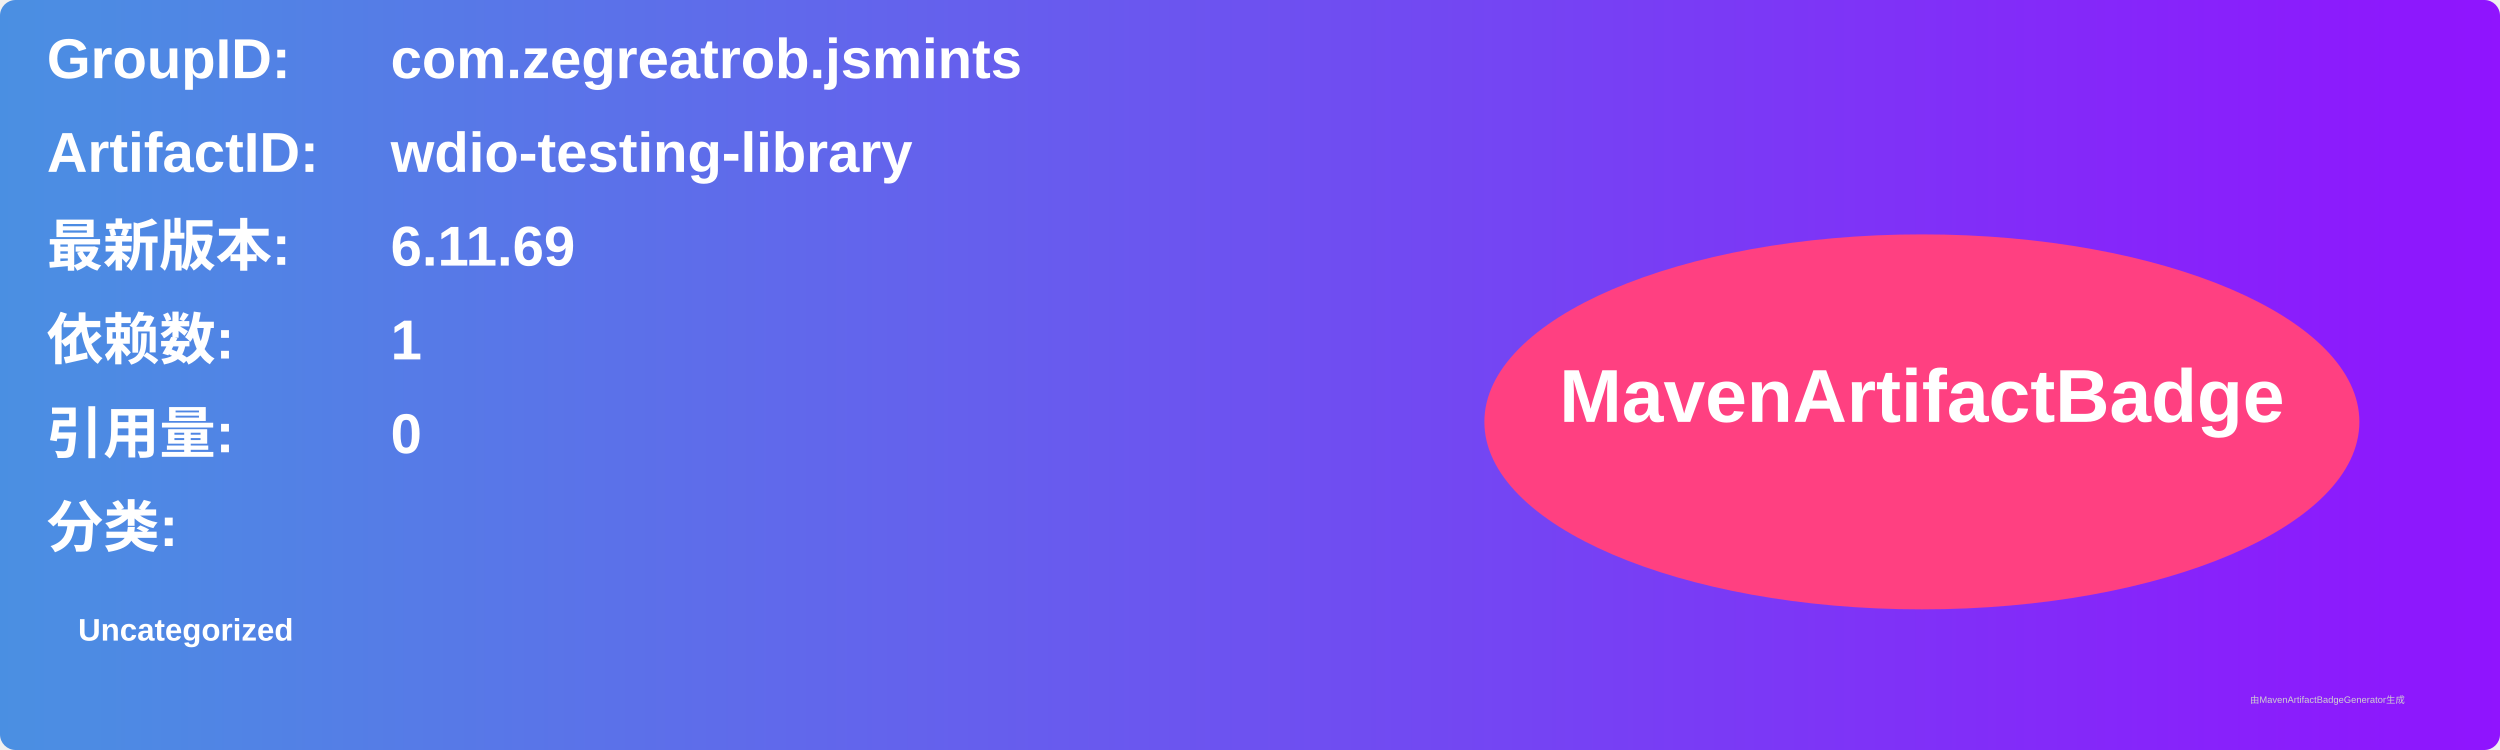
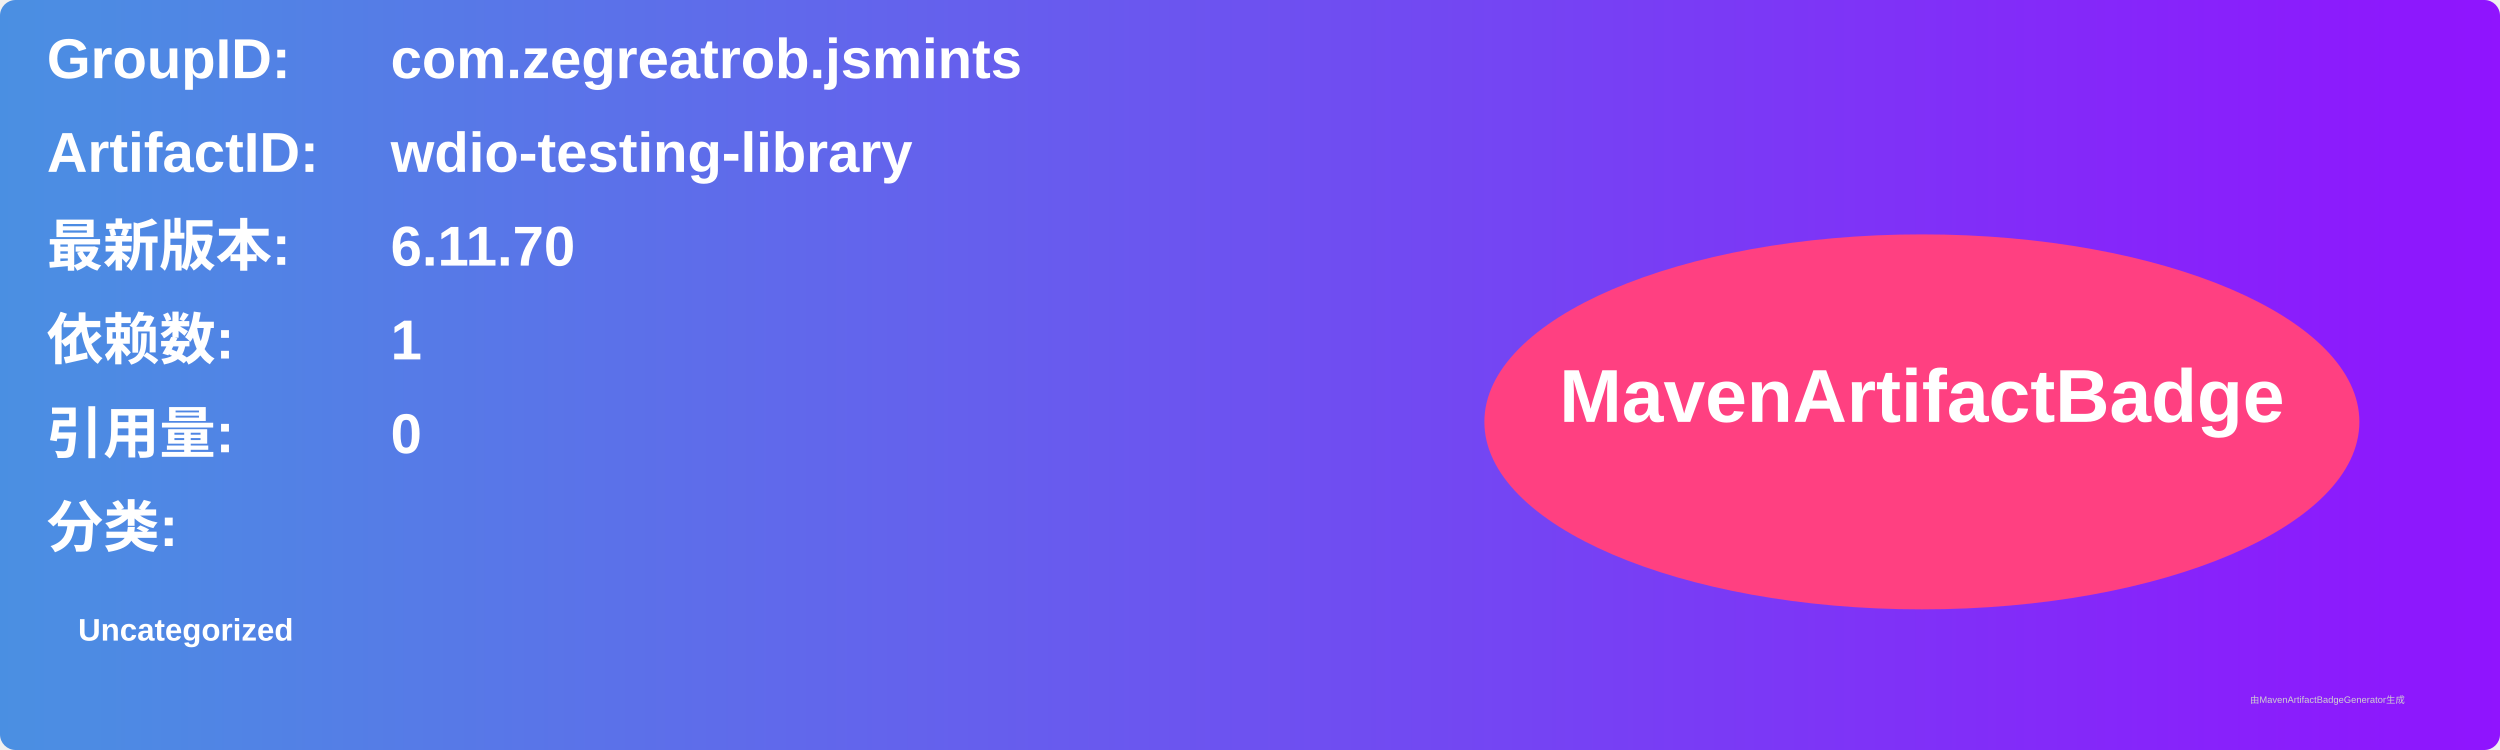
<svg xmlns="http://www.w3.org/2000/svg" width="800" height="240" viewBox="0 0 800 240">
  <linearGradient id="grad" x1="0%" y1="0%" x2="100%" y2="0%">
    <stop offset="0%" stop-color="#4a90e2" />
    <stop offset="100%" stop-color="#9013fe" />
  </linearGradient>
  <rect width="100%" height="100%" rx="5" ry="5" fill="url(#grad)" />
  <g transform="translate(15, 15)">
    <text x="0" y="10" font-family="Arial" font-size="18" fill="white" font-weight="bold" width="260">GroupID:</text>
    <text x="110" y="10" font-family="Arial" font-size="18" fill="white" font-weight="bold" width="460">com.zegreatrob.jsmints</text>
    <text x="0" y="40" font-family="Arial" font-size="18" fill="white" font-weight="bold" width="260">ArtifactID:</text>
    <text x="110" y="40" font-family="Arial" font-size="18" fill="white" font-weight="bold" width="460">wdio-testing-library</text>
    <text x="0" y="70" font-family="Arial" font-size="18" fill="white" font-weight="bold">最新版本:</text>
    <text x="110" y="70" font-family="Arial" font-size="18" fill="white" font-weight="bold">
-       <tspan font-weight="bold">6.11.69</tspan>
+       <tspan font-weight="bold">6.11.70</tspan>
    </text>
    <text x="0" y="100" font-family="Arial" font-size="18" fill="white" font-weight="bold">依赖数: </text>
    <text x="110" y="100" font-family="Arial" font-size="18" fill="white">
      <tspan font-weight="bold">1</tspan>
    </text>
    <text x="0" y="130" font-family="Arial" font-size="18" fill="white" font-weight="bold">引用量: </text>
    <text x="110" y="130" font-family="Arial" font-size="18" fill="white">
      <tspan font-weight="bold">0</tspan>
    </text>
    <text x="0" y="160" font-family="Arial" font-size="18" fill="white" font-weight="bold">分类:</text>
    <text x="10" y="190" font-family="Arial" font-size="10" fill="white">
      <tspan font-weight="bold">Uncategorized</tspan>
    </text>
    <ellipse cx="600" cy="120" rx="140" ry="60" fill="#ff4081" />
    <text x="600" y="120" text-anchor="middle" font-family="Arial" font-size="24" fill="white" font-weight="bold">MavenArtifactBadge</text>
  </g>
  <text x="720" y="225" font-family="Arial" font-size="3" fill="#d0d0d0">由MavenArtifactBadgeGenerator生成</text>
</svg>
